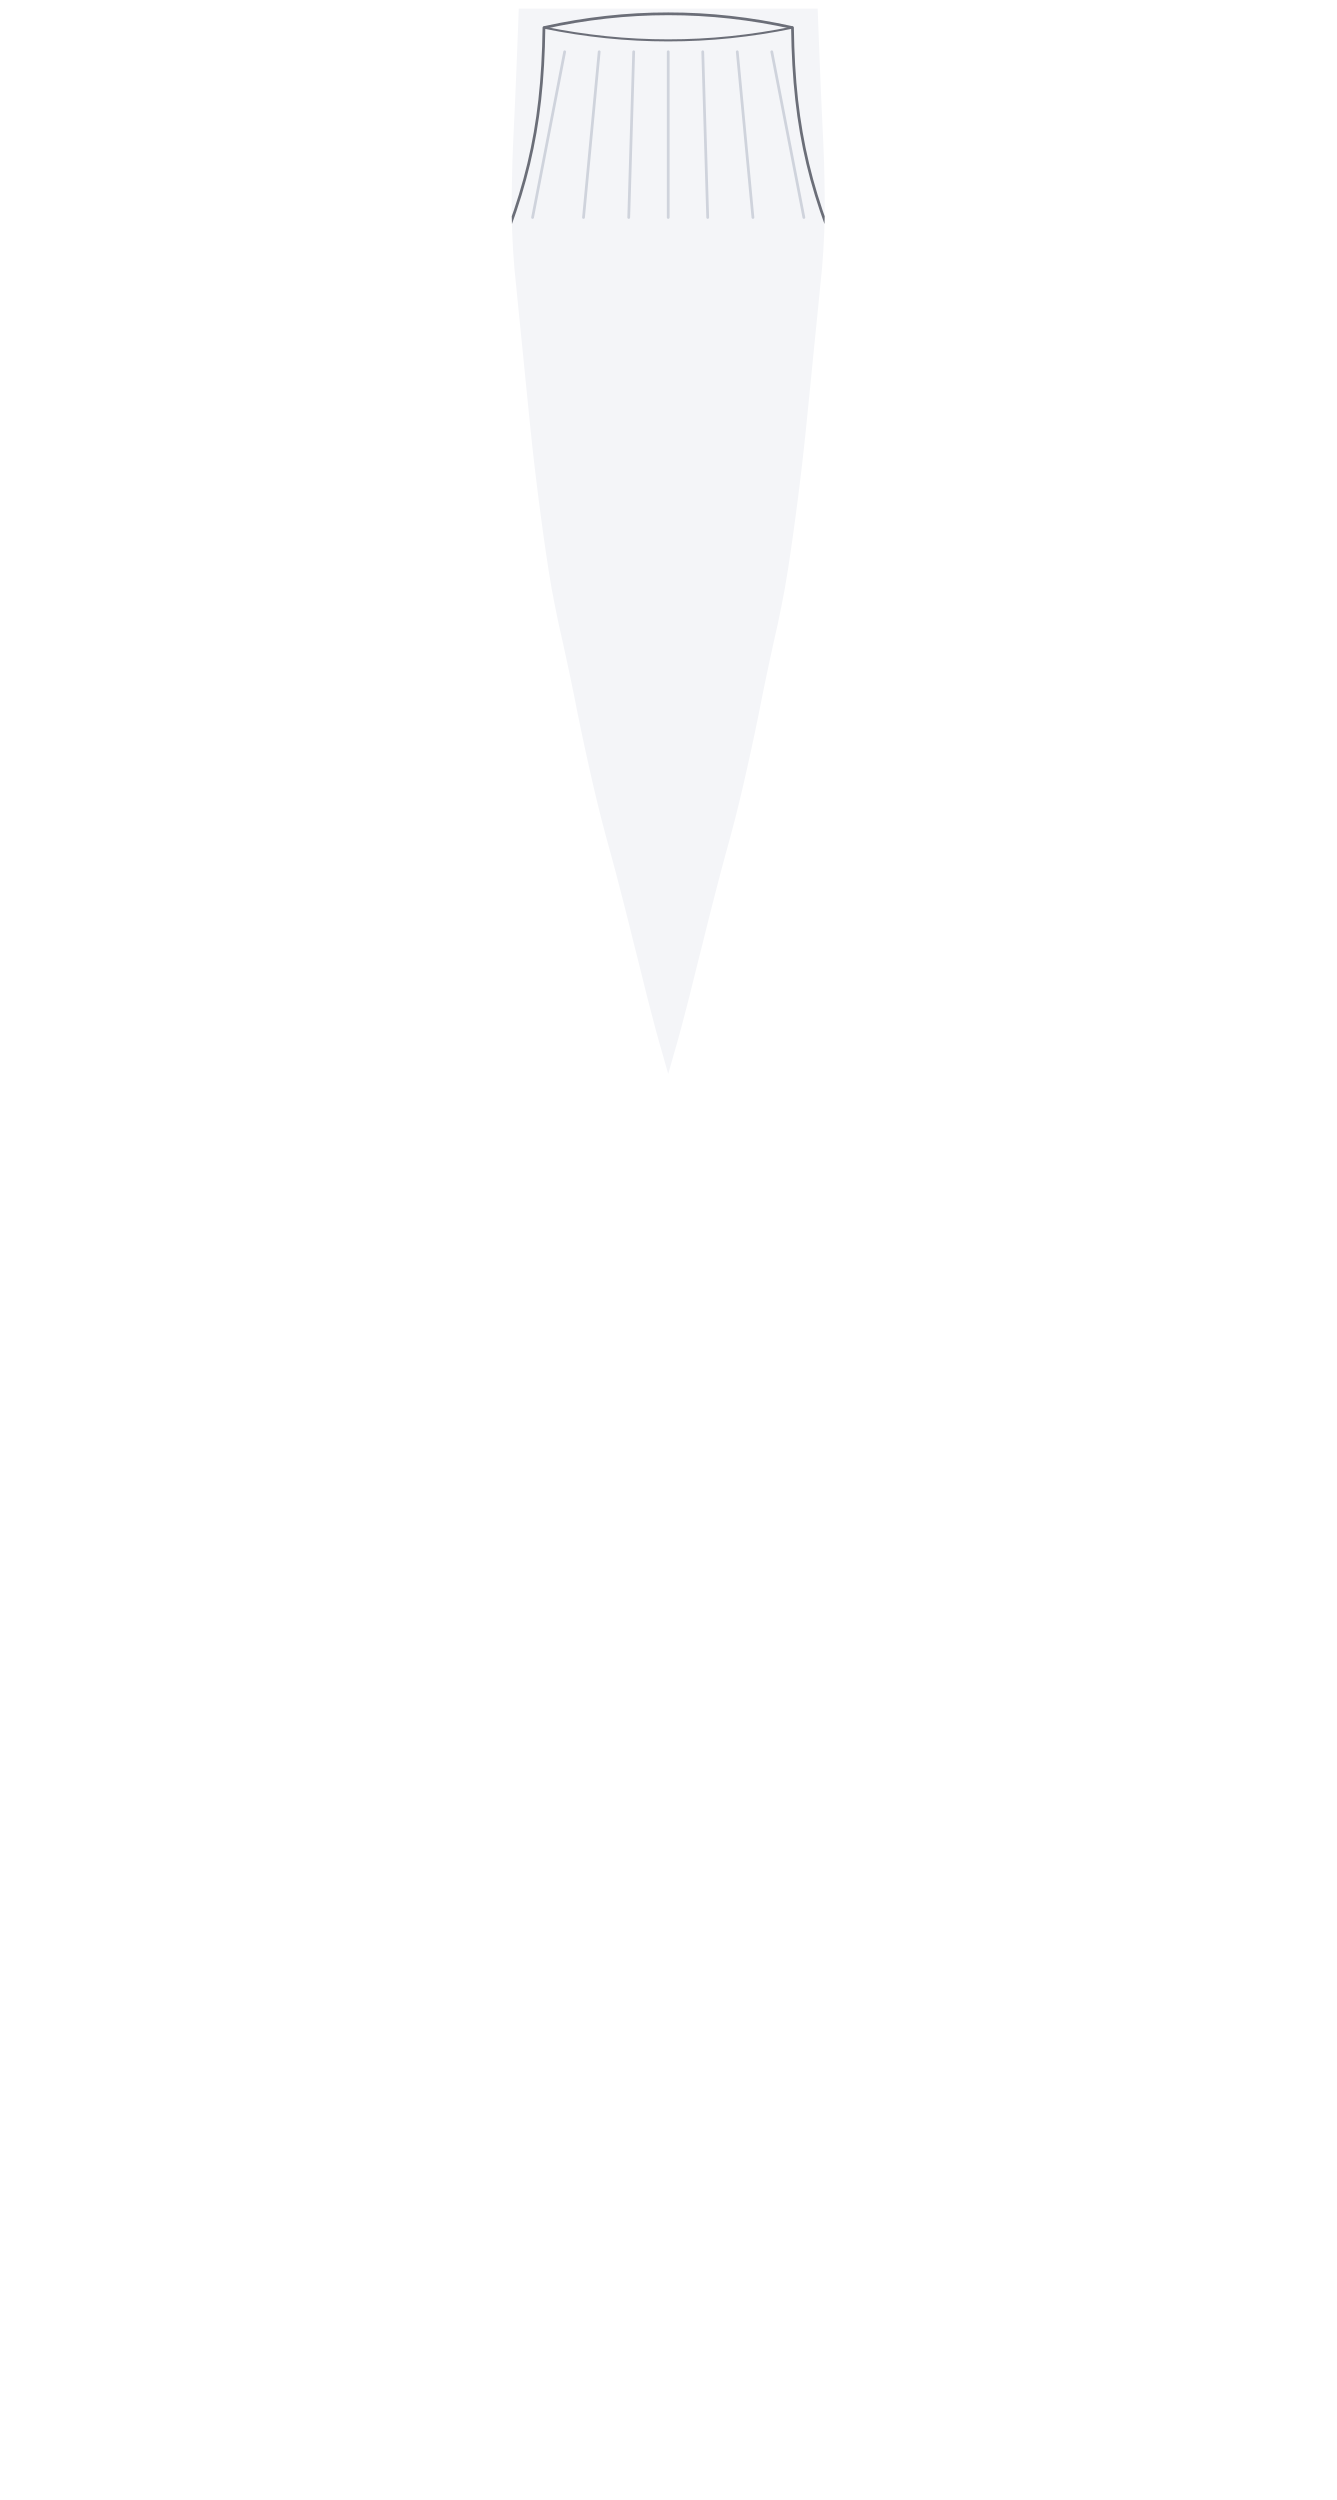
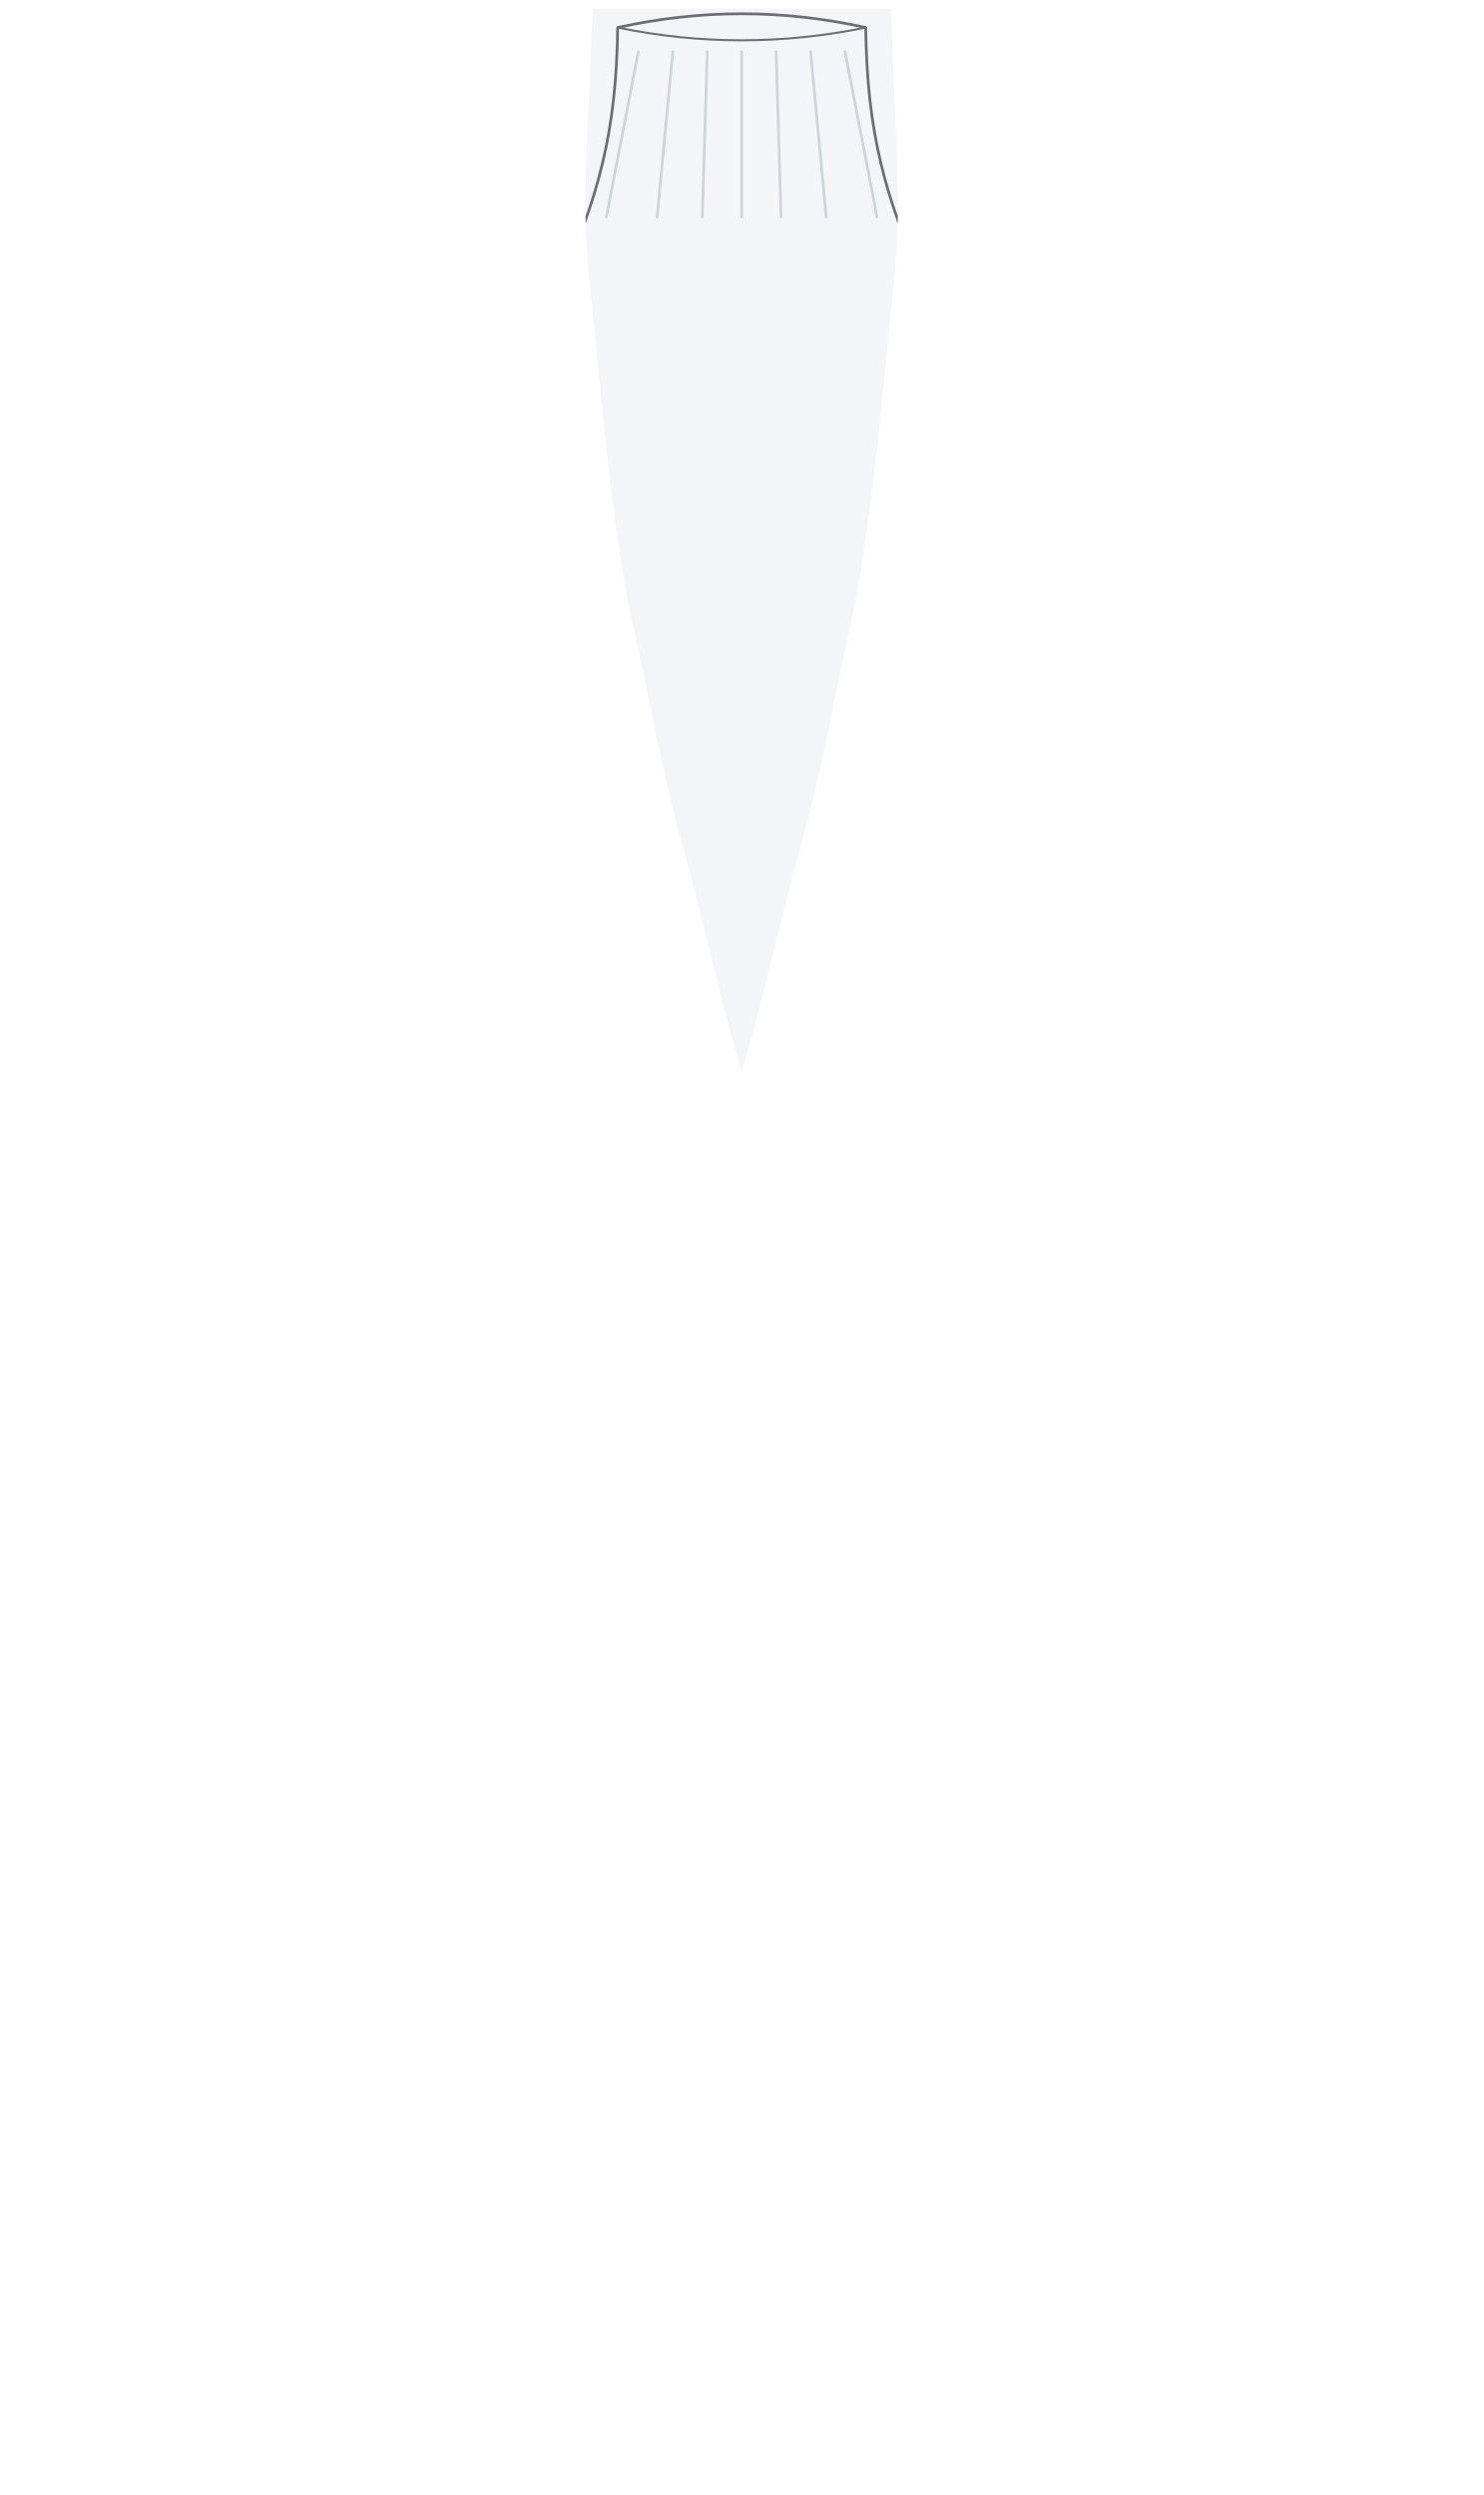
- <svg xmlns="http://www.w3.org/2000/svg" width="19.358in" height="36.212in" viewBox="0 0 1935.79 3621.24" data-asset-id="garment-underlayer-turtleneck-female" data-source="original" data-units="0.01in">
+ <svg xmlns="http://www.w3.org/2000/svg" width="21.53in" height="36.212in" viewBox="0 0 2153 3621.24" data-asset-id="garment-underlayer-turtleneck-female" data-source="original" data-units="0.01in">
  <defs>
    <linearGradient id="garment-underlayer-turtleneck-female__coatShade" gradientUnits="userSpaceOnUse" x1="-12" y1="0" x2="12" y2="0">
      <stop offset="0" stop-color="#000" stop-opacity=".30" />
      <stop offset=".12" stop-color="#000" stop-opacity=".08" />
      <stop offset=".3" stop-color="#000" stop-opacity="0" />
      <stop offset=".7" stop-color="#000" stop-opacity="0" />
      <stop offset=".88" stop-color="#000" stop-opacity=".08" />
      <stop offset="1" stop-color="#000" stop-opacity=".30" />
    </linearGradient>
    <linearGradient id="garment-underlayer-turtleneck-female__topLight" x1="0" y1="0" x2="0" y2="1">
      <stop offset="0" stop-color="#fff" stop-opacity=".10" />
      <stop offset="1" stop-color="#fff" stop-opacity="0" />
    </linearGradient>
    <radialGradient id="garment-underlayer-turtleneck-female__btn" cx=".4" cy=".35" r=".8">
      <stop offset="0" stop-color="#ffffff" />
      <stop offset=".6" stop-color="#cfd3da" />
      <stop offset="1" stop-color="#8d939e" />
    </radialGradient>
    <linearGradient id="garment-underlayer-turtleneck-female__plate" x1="0" y1="0" x2="0" y2="1">
      <stop offset="0" stop-color="#e4e6ea" />
      <stop offset="1" stop-color="#a9aeb8" />
    </linearGradient>
  </defs>
-   <g id="garment-underlayer-turtleneck-female__art" transform="translate(967.897 10.000) scale(100)">
+   <g id="garment-underlayer-turtleneck-female__art" transform="translate(1076.500 10.000) scale(100)">
    <defs>
      <clipPath id="garment-underlayer-turtleneck-female__vclip">
        <path d="M0.000,15.455L-0.013,15.410L-0.039,15.320L-0.077,15.184L-0.129,15.004L-0.184,14.804L-0.241,14.586L-0.303,14.347L-0.367,14.090L-0.431,13.832L-0.496,13.575L-0.560,13.317L-0.625,13.059L-0.691,12.802L-0.758,12.544L-0.827,12.287L-0.898,12.029L-0.966,11.771L-1.030,11.514L-1.091,11.256L-1.149,10.999L-1.206,10.741L-1.261,10.484L-1.314,10.226L-1.365,9.968L-1.418,9.711L-1.473,9.453L-1.529,9.196L-1.587,8.938L-1.640,8.680L-1.689,8.423L-1.732,8.165L-1.771,7.908L-1.808,7.650L-1.843,7.393L-1.877,7.135L-1.909,6.877L-1.940,6.620L-1.969,6.362L-1.996,6.105L-2.022,5.847L-2.048,5.590L-2.074,5.332L-2.099,5.074L-2.125,4.817L-2.151,4.559L-2.177,4.302L-2.202,4.044L-2.228,3.786L-2.247,3.529L-2.260,3.271L-2.267,3.014L-2.267,2.756L-2.263,2.499L-2.257,2.241L-2.247,1.983L-2.235,1.726L-2.222,1.449L-2.209,1.153L-2.196,0.837L-2.183,0.502L-2.173,0.251L-2.167,0.084L-2.164,0.000L-2.164,0.025L2.164,0.025L2.164,0.000L2.167,0.084L2.173,0.251L2.183,0.502L2.196,0.837L2.209,1.153L2.222,1.449L2.235,1.726L2.247,1.983L2.257,2.241L2.263,2.499L2.267,2.756L2.267,3.014L2.260,3.271L2.247,3.529L2.228,3.786L2.202,4.044L2.177,4.302L2.151,4.559L2.125,4.817L2.099,5.074L2.074,5.332L2.048,5.590L2.022,5.847L1.996,6.105L1.969,6.362L1.940,6.620L1.909,6.877L1.877,7.135L1.843,7.393L1.808,7.650L1.771,7.908L1.732,8.165L1.689,8.423L1.640,8.680L1.587,8.938L1.529,9.196L1.473,9.453L1.418,9.711L1.365,9.968L1.314,10.226L1.261,10.484L1.206,10.741L1.149,10.999L1.091,11.256L1.030,11.514L0.966,11.771L0.898,12.029L0.827,12.287L0.758,12.544L0.691,12.802L0.625,13.059L0.560,13.317L0.496,13.575L0.431,13.832L0.367,14.090L0.303,14.347L0.241,14.586L0.184,14.804L0.129,15.004L0.077,15.184L0.039,15.320L0.013,15.410L0.000,15.455Z" />
      </clipPath>
    </defs>
    <g id="garment-underlayer-turtleneck-female__turtleneck" clip-path="url(#garment-underlayer-turtleneck-female__vclip)">
      <rect x="-9.000" y="-0.950" width="18" height="40" fill="#f4f5f8" />
      <path d="M-1.800,0.300 Q0.000,-0.100 1.800,0.300" fill="none" stroke="#6b6e78" stroke-width=".04" />
      <path d="M-1.800,0.300 Q0.000,0.670 1.800,0.300" fill="none" stroke="#6b6e78" stroke-width=".03" />
      <path d="M-1.800,0.300 C-1.820,1.810 -2.070,2.770 -2.700,4.150 M1.800,0.300 C1.820,1.810 2.070,2.770 2.700,4.150" fill="none" stroke="#6b6e78" stroke-width=".04" stroke-linecap="round" />
      <path d="M-1.500,0.650 L-1.965,3.050" stroke="#cfd3dc" stroke-width=".04" stroke-linecap="round" />
      <path d="M-1.000,0.650 L-1.227,3.050" stroke="#cfd3dc" stroke-width=".04" stroke-linecap="round" />
      <path d="M-0.500,0.650 L-0.572,3.050" stroke="#cfd3dc" stroke-width=".04" stroke-linecap="round" />
      <path d="M0.000,0.650 L0.000,3.050" stroke="#cfd3dc" stroke-width=".04" stroke-linecap="round" />
      <path d="M0.500,0.650 L0.572,3.050" stroke="#cfd3dc" stroke-width=".04" stroke-linecap="round" />
      <path d="M1.000,0.650 L1.227,3.050" stroke="#cfd3dc" stroke-width=".04" stroke-linecap="round" />
      <path d="M1.500,0.650 L1.965,3.050" stroke="#cfd3dc" stroke-width=".04" stroke-linecap="round" />
    </g>
  </g>
</svg>
